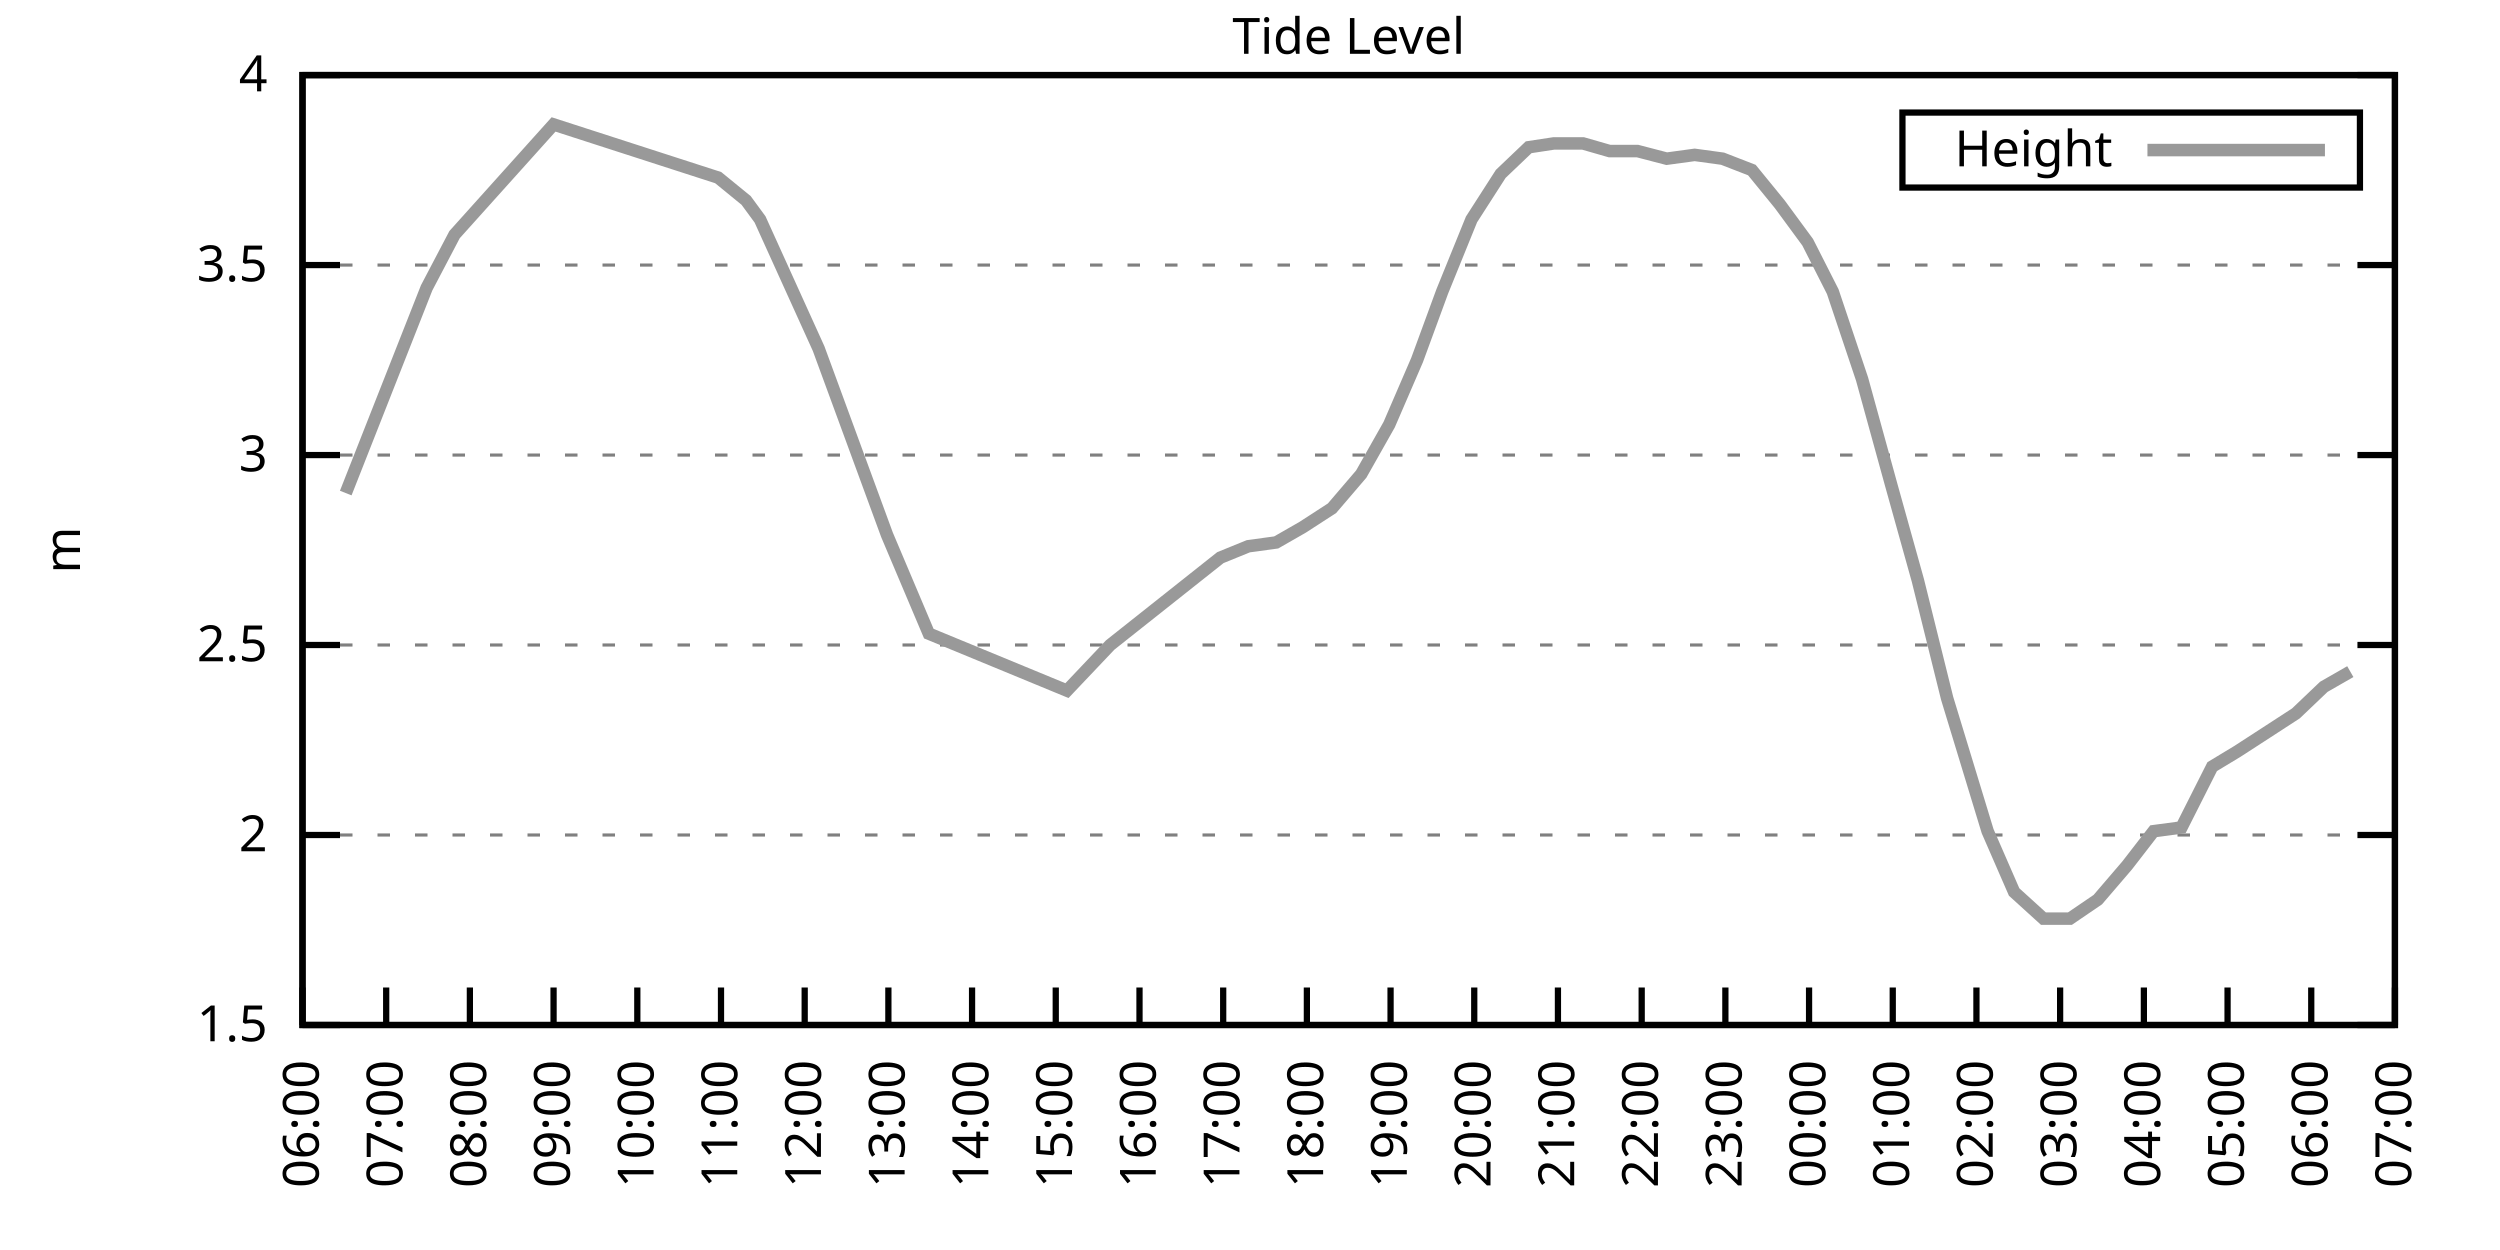
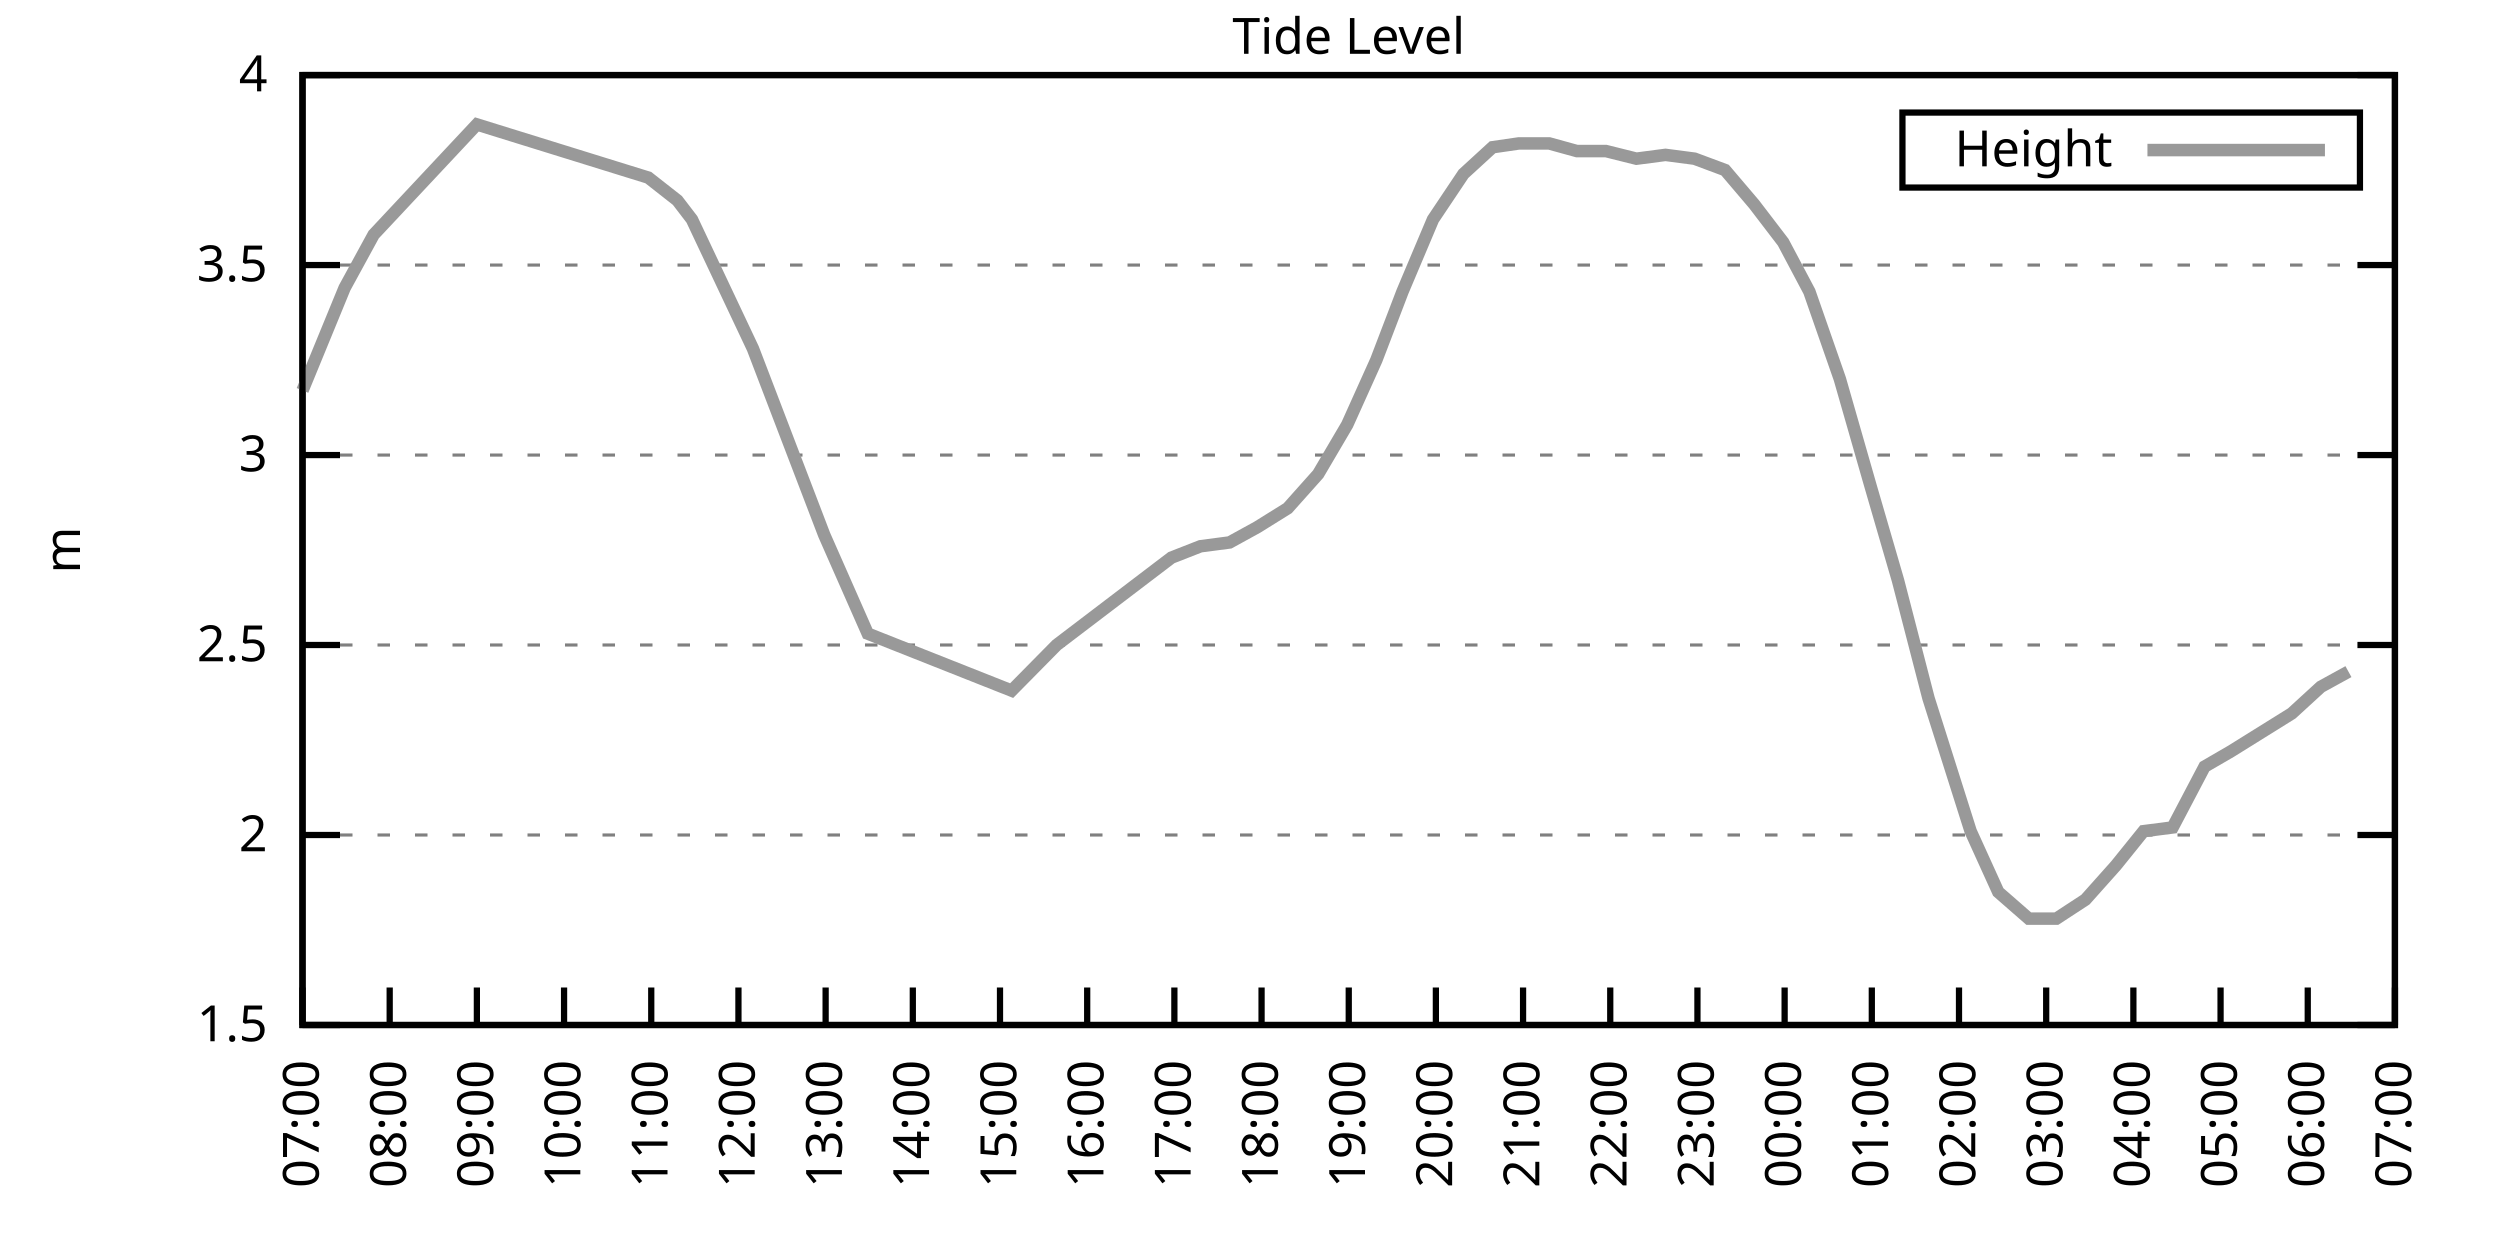
<svg xmlns="http://www.w3.org/2000/svg" xmlns:xlink="http://www.w3.org/1999/xlink" width="400" height="200" viewBox="0 0 400 200">
  <g id="gnuplot_canvas">
    <rect x="0" y="0" width="400" height="200" fill="none" />
    <defs>
      <circle id="gpDot" r="0.5" stroke-width="0.5" stroke="currentColor" />
      <path id="gpPt0" stroke-width="0.333" stroke="currentColor" d="M-1,0 h2 M0,-1 v2" />
      <path id="gpPt1" stroke-width="0.333" stroke="currentColor" d="M-1,-1 L1,1 M1,-1 L-1,1" />
      <path id="gpPt2" stroke-width="0.333" stroke="currentColor" d="M-1,0 L1,0 M0,-1 L0,1 M-1,-1 L1,1 M-1,1 L1,-1" />
      <rect id="gpPt3" stroke-width="0.333" stroke="currentColor" x="-1" y="-1" width="2" height="2" />
      <rect id="gpPt4" stroke-width="0.333" stroke="currentColor" fill="currentColor" x="-1" y="-1" width="2" height="2" />
      <circle id="gpPt5" stroke-width="0.333" stroke="currentColor" cx="0" cy="0" r="1" />
      <use xlink:href="#gpPt5" id="gpPt6" fill="currentColor" stroke="none" />
      <path id="gpPt7" stroke-width="0.333" stroke="currentColor" d="M0,-1.33 L-1.33,0.67 L1.33,0.67 z" />
      <use xlink:href="#gpPt7" id="gpPt8" fill="currentColor" stroke="none" />
      <use xlink:href="#gpPt7" id="gpPt9" stroke="currentColor" transform="rotate(180)" />
      <use xlink:href="#gpPt9" id="gpPt10" fill="currentColor" stroke="none" />
      <use xlink:href="#gpPt3" id="gpPt11" stroke="currentColor" transform="rotate(45)" />
      <use xlink:href="#gpPt11" id="gpPt12" fill="currentColor" stroke="none" />
      <path id="gpPt13" stroke-width="0.333" stroke="currentColor" d="M0,1.330 L1.265,0.411 L0.782,-1.067 L-0.782,-1.076 L-1.265,0.411 z" />
      <use xlink:href="#gpPt13" id="gpPt14" fill="currentColor" stroke="none" />
      <filter id="textbox" filterUnits="objectBoundingBox" x="0" y="0" height="1" width="1">
        <feFlood flood-color="white" flood-opacity="1" result="bgnd" />
        <feComposite in="SourceGraphic" in2="bgnd" operator="atop" />
      </filter>
      <filter id="greybox" filterUnits="objectBoundingBox" x="0" y="0" height="1" width="1">
        <feFlood flood-color="lightgrey" flood-opacity="1" result="grey" />
        <feComposite in="SourceGraphic" in2="grey" operator="atop" />
      </filter>
    </defs>
    <g fill="none" color="white" stroke="currentColor" stroke-width="1.00" stroke-linecap="butt" stroke-linejoin="miter">
</g>
    <g fill="none" color="black" stroke="currentColor" stroke-width="1.00" stroke-linecap="butt" stroke-linejoin="miter">
      <g stroke="none" shape-rendering="crispEdges">
        <polygon fill="rgb(255, 255, 255)" points="48.40,164.00 383.18,164.00 383.18,12.02 48.40,12.02 " />
      </g>
    </g>
    <g fill="none" color="black" stroke="currentColor" stroke-width="1.00" stroke-linecap="butt" stroke-linejoin="miter">
</g>
    <g fill="none" color="black" stroke="black" stroke-width="0.50" stroke-linecap="butt" stroke-linejoin="miter">
</g>
    <g fill="none" color="gray" stroke="currentColor" stroke-width="0.50" stroke-linecap="butt" stroke-linejoin="miter">
      <path stroke="gray" stroke-dasharray="2,4" class="gridline" d="M48.40,164.00 L383.19,164.00  " />
    </g>
    <g fill="none" color="gray" stroke="gray" stroke-width="1.00" stroke-linecap="butt" stroke-linejoin="miter">
</g>
    <g fill="none" color="black" stroke="currentColor" stroke-width="1.00" stroke-linecap="butt" stroke-linejoin="miter">
      <path stroke="black" d="M48.40,164.00 L54.40,164.00 M383.19,164.00 L377.19,164.00  " />
      <g transform="translate(42.80,166.60)" stroke="none" fill="black" font-family="Sans" font-size="8.00" text-anchor="end">
        <text>
          <tspan font-family="Sans"> 1.5</tspan>
        </text>
      </g>
    </g>
    <g fill="none" color="black" stroke="currentColor" stroke-width="1.00" stroke-linecap="butt" stroke-linejoin="miter">
</g>
    <g fill="none" color="black" stroke="black" stroke-width="0.50" stroke-linecap="butt" stroke-linejoin="miter">
</g>
    <g fill="none" color="gray" stroke="currentColor" stroke-width="0.50" stroke-linecap="butt" stroke-linejoin="miter">
      <path stroke="gray" stroke-dasharray="2,4" class="gridline" d="M48.40,133.60 L383.19,133.60  " />
    </g>
    <g fill="none" color="gray" stroke="gray" stroke-width="1.00" stroke-linecap="butt" stroke-linejoin="miter">
</g>
    <g fill="none" color="black" stroke="currentColor" stroke-width="1.00" stroke-linecap="butt" stroke-linejoin="miter">
      <path stroke="black" d="M48.40,133.60 L54.40,133.60 M383.19,133.60 L377.19,133.60  " />
      <g transform="translate(42.80,136.20)" stroke="none" fill="black" font-family="Sans" font-size="8.00" text-anchor="end">
        <text>
          <tspan font-family="Sans"> 2</tspan>
        </text>
      </g>
    </g>
    <g fill="none" color="black" stroke="currentColor" stroke-width="1.00" stroke-linecap="butt" stroke-linejoin="miter">
</g>
    <g fill="none" color="black" stroke="black" stroke-width="0.50" stroke-linecap="butt" stroke-linejoin="miter">
</g>
    <g fill="none" color="gray" stroke="currentColor" stroke-width="0.50" stroke-linecap="butt" stroke-linejoin="miter">
      <path stroke="gray" stroke-dasharray="2,4" class="gridline" d="M48.40,103.20 L383.19,103.20  " />
    </g>
    <g fill="none" color="gray" stroke="gray" stroke-width="1.00" stroke-linecap="butt" stroke-linejoin="miter">
</g>
    <g fill="none" color="black" stroke="currentColor" stroke-width="1.00" stroke-linecap="butt" stroke-linejoin="miter">
      <path stroke="black" d="M48.40,103.20 L54.40,103.20 M383.19,103.20 L377.19,103.20  " />
      <g transform="translate(42.80,105.80)" stroke="none" fill="black" font-family="Sans" font-size="8.00" text-anchor="end">
        <text>
          <tspan font-family="Sans"> 2.5</tspan>
        </text>
      </g>
    </g>
    <g fill="none" color="black" stroke="currentColor" stroke-width="1.00" stroke-linecap="butt" stroke-linejoin="miter">
</g>
    <g fill="none" color="black" stroke="black" stroke-width="0.50" stroke-linecap="butt" stroke-linejoin="miter">
</g>
    <g fill="none" color="gray" stroke="currentColor" stroke-width="0.50" stroke-linecap="butt" stroke-linejoin="miter">
      <path stroke="gray" stroke-dasharray="2,4" class="gridline" d="M48.40,72.81 L383.19,72.81  " />
    </g>
    <g fill="none" color="gray" stroke="gray" stroke-width="1.00" stroke-linecap="butt" stroke-linejoin="miter">
</g>
    <g fill="none" color="black" stroke="currentColor" stroke-width="1.00" stroke-linecap="butt" stroke-linejoin="miter">
      <path stroke="black" d="M48.40,72.81 L54.40,72.81 M383.19,72.81 L377.19,72.81  " />
      <g transform="translate(42.80,75.41)" stroke="none" fill="black" font-family="Sans" font-size="8.00" text-anchor="end">
        <text>
          <tspan font-family="Sans"> 3</tspan>
        </text>
      </g>
    </g>
    <g fill="none" color="black" stroke="currentColor" stroke-width="1.00" stroke-linecap="butt" stroke-linejoin="miter">
</g>
    <g fill="none" color="black" stroke="black" stroke-width="0.50" stroke-linecap="butt" stroke-linejoin="miter">
</g>
    <g fill="none" color="gray" stroke="currentColor" stroke-width="0.50" stroke-linecap="butt" stroke-linejoin="miter">
      <path stroke="gray" stroke-dasharray="2,4" class="gridline" d="M48.40,42.41 L383.19,42.41  " />
    </g>
    <g fill="none" color="gray" stroke="gray" stroke-width="1.00" stroke-linecap="butt" stroke-linejoin="miter">
</g>
    <g fill="none" color="black" stroke="currentColor" stroke-width="1.00" stroke-linecap="butt" stroke-linejoin="miter">
      <path stroke="black" d="M48.40,42.41 L54.40,42.41 M383.19,42.41 L377.19,42.41  " />
      <g transform="translate(42.80,45.01)" stroke="none" fill="black" font-family="Sans" font-size="8.00" text-anchor="end">
        <text>
          <tspan font-family="Sans"> 3.5</tspan>
        </text>
      </g>
    </g>
    <g fill="none" color="black" stroke="currentColor" stroke-width="1.00" stroke-linecap="butt" stroke-linejoin="miter">
</g>
    <g fill="none" color="black" stroke="black" stroke-width="0.50" stroke-linecap="butt" stroke-linejoin="miter">
</g>
    <g fill="none" color="gray" stroke="currentColor" stroke-width="0.50" stroke-linecap="butt" stroke-linejoin="miter">
      <path stroke="gray" stroke-dasharray="2,4" class="gridline" d="M48.40,12.01 L383.19,12.01  " />
    </g>
    <g fill="none" color="gray" stroke="gray" stroke-width="1.00" stroke-linecap="butt" stroke-linejoin="miter">
</g>
    <g fill="none" color="black" stroke="currentColor" stroke-width="1.00" stroke-linecap="butt" stroke-linejoin="miter">
      <path stroke="black" d="M48.40,12.01 L54.40,12.01 M383.19,12.01 L377.19,12.01  " />
      <g transform="translate(42.80,14.61)" stroke="none" fill="black" font-family="Sans" font-size="8.00" text-anchor="end">
        <text>
          <tspan font-family="Sans"> 4</tspan>
        </text>
      </g>
    </g>
    <g fill="none" color="black" stroke="currentColor" stroke-width="1.00" stroke-linecap="butt" stroke-linejoin="miter">
      <path stroke="black" d="M48.40,164.00 L48.40,158.00  " />
      <g transform="translate(51.00,169.60) rotate(270.00)" stroke="none" fill="black" font-family="Sans" font-size="8.00" text-anchor="end">
        <text>
-           <tspan font-family="Sans">06:00</tspan>
-         </text>
-       </g>
-     </g>
-     <g fill="none" color="black" stroke="currentColor" stroke-width="1.00" stroke-linecap="butt" stroke-linejoin="miter">
-       <path stroke="black" d="M61.79,164.00 L61.79,158.00  " />
-       <g transform="translate(64.39,169.60) rotate(270.00)" stroke="none" fill="black" font-family="Sans" font-size="8.00" text-anchor="end">
-         <text>
          <tspan font-family="Sans">07:00</tspan>
        </text>
      </g>
    </g>
    <g fill="none" color="black" stroke="currentColor" stroke-width="1.00" stroke-linecap="butt" stroke-linejoin="miter">
-       <path stroke="black" d="M75.18,164.00 L75.18,158.00  " />
-       <g transform="translate(77.78,169.60) rotate(270.00)" stroke="none" fill="black" font-family="Sans" font-size="8.00" text-anchor="end">
+       <path stroke="black" d="M62.35,164.00 L62.35,158.00  " />
+       <g transform="translate(64.95,169.60) rotate(270.00)" stroke="none" fill="black" font-family="Sans" font-size="8.00" text-anchor="end">
        <text>
          <tspan font-family="Sans">08:00</tspan>
        </text>
      </g>
    </g>
    <g fill="none" color="black" stroke="currentColor" stroke-width="1.00" stroke-linecap="butt" stroke-linejoin="miter">
-       <path stroke="black" d="M88.57,164.00 L88.57,158.00  " />
-       <g transform="translate(91.17,169.60) rotate(270.00)" stroke="none" fill="black" font-family="Sans" font-size="8.00" text-anchor="end">
+       <path stroke="black" d="M76.30,164.00 L76.30,158.00  " />
+       <g transform="translate(78.90,169.60) rotate(270.00)" stroke="none" fill="black" font-family="Sans" font-size="8.00" text-anchor="end">
        <text>
          <tspan font-family="Sans">09:00</tspan>
        </text>
      </g>
    </g>
    <g fill="none" color="black" stroke="currentColor" stroke-width="1.00" stroke-linecap="butt" stroke-linejoin="miter">
-       <path stroke="black" d="M101.97,164.00 L101.97,158.00  " />
-       <g transform="translate(104.57,169.60) rotate(270.00)" stroke="none" fill="black" font-family="Sans" font-size="8.00" text-anchor="end">
+       <path stroke="black" d="M90.25,164.00 L90.25,158.00  " />
+       <g transform="translate(92.85,169.60) rotate(270.00)" stroke="none" fill="black" font-family="Sans" font-size="8.00" text-anchor="end">
        <text>
          <tspan font-family="Sans">10:00</tspan>
        </text>
      </g>
    </g>
    <g fill="none" color="black" stroke="currentColor" stroke-width="1.00" stroke-linecap="butt" stroke-linejoin="miter">
-       <path stroke="black" d="M115.36,164.00 L115.36,158.00  " />
-       <g transform="translate(117.96,169.60) rotate(270.00)" stroke="none" fill="black" font-family="Sans" font-size="8.00" text-anchor="end">
+       <path stroke="black" d="M104.20,164.00 L104.20,158.00  " />
+       <g transform="translate(106.80,169.60) rotate(270.00)" stroke="none" fill="black" font-family="Sans" font-size="8.00" text-anchor="end">
        <text>
          <tspan font-family="Sans">11:00</tspan>
        </text>
      </g>
    </g>
    <g fill="none" color="black" stroke="currentColor" stroke-width="1.00" stroke-linecap="butt" stroke-linejoin="miter">
-       <path stroke="black" d="M128.75,164.00 L128.75,158.00  " />
-       <g transform="translate(131.35,169.60) rotate(270.00)" stroke="none" fill="black" font-family="Sans" font-size="8.00" text-anchor="end">
+       <path stroke="black" d="M118.15,164.00 L118.15,158.00  " />
+       <g transform="translate(120.75,169.60) rotate(270.00)" stroke="none" fill="black" font-family="Sans" font-size="8.00" text-anchor="end">
        <text>
          <tspan font-family="Sans">12:00</tspan>
        </text>
      </g>
    </g>
    <g fill="none" color="black" stroke="currentColor" stroke-width="1.00" stroke-linecap="butt" stroke-linejoin="miter">
-       <path stroke="black" d="M142.14,164.00 L142.14,158.00  " />
-       <g transform="translate(144.74,169.60) rotate(270.00)" stroke="none" fill="black" font-family="Sans" font-size="8.00" text-anchor="end">
+       <path stroke="black" d="M132.10,164.00 L132.10,158.00  " />
+       <g transform="translate(134.70,169.60) rotate(270.00)" stroke="none" fill="black" font-family="Sans" font-size="8.00" text-anchor="end">
        <text>
          <tspan font-family="Sans">13:00</tspan>
        </text>
      </g>
    </g>
    <g fill="none" color="black" stroke="currentColor" stroke-width="1.00" stroke-linecap="butt" stroke-linejoin="miter">
-       <path stroke="black" d="M155.53,164.00 L155.53,158.00  " />
-       <g transform="translate(158.13,169.60) rotate(270.00)" stroke="none" fill="black" font-family="Sans" font-size="8.00" text-anchor="end">
+       <path stroke="black" d="M146.05,164.00 L146.05,158.00  " />
+       <g transform="translate(148.65,169.60) rotate(270.00)" stroke="none" fill="black" font-family="Sans" font-size="8.00" text-anchor="end">
        <text>
          <tspan font-family="Sans">14:00</tspan>
        </text>
      </g>
    </g>
    <g fill="none" color="black" stroke="currentColor" stroke-width="1.00" stroke-linecap="butt" stroke-linejoin="miter">
-       <path stroke="black" d="M168.92,164.00 L168.92,158.00  " />
-       <g transform="translate(171.52,169.60) rotate(270.00)" stroke="none" fill="black" font-family="Sans" font-size="8.00" text-anchor="end">
+       <path stroke="black" d="M160.00,164.00 L160.00,158.00  " />
+       <g transform="translate(162.60,169.60) rotate(270.00)" stroke="none" fill="black" font-family="Sans" font-size="8.00" text-anchor="end">
        <text>
          <tspan font-family="Sans">15:00</tspan>
        </text>
      </g>
    </g>
    <g fill="none" color="black" stroke="currentColor" stroke-width="1.00" stroke-linecap="butt" stroke-linejoin="miter">
-       <path stroke="black" d="M182.32,164.00 L182.32,158.00  " />
-       <g transform="translate(184.92,169.60) rotate(270.00)" stroke="none" fill="black" font-family="Sans" font-size="8.00" text-anchor="end">
+       <path stroke="black" d="M173.95,164.00 L173.95,158.00  " />
+       <g transform="translate(176.55,169.60) rotate(270.00)" stroke="none" fill="black" font-family="Sans" font-size="8.00" text-anchor="end">
        <text>
          <tspan font-family="Sans">16:00</tspan>
        </text>
      </g>
    </g>
    <g fill="none" color="black" stroke="currentColor" stroke-width="1.00" stroke-linecap="butt" stroke-linejoin="miter">
-       <path stroke="black" d="M195.71,164.00 L195.71,158.00  " />
-       <g transform="translate(198.31,169.60) rotate(270.00)" stroke="none" fill="black" font-family="Sans" font-size="8.00" text-anchor="end">
+       <path stroke="black" d="M187.90,164.00 L187.90,158.00  " />
+       <g transform="translate(190.50,169.60) rotate(270.00)" stroke="none" fill="black" font-family="Sans" font-size="8.00" text-anchor="end">
        <text>
          <tspan font-family="Sans">17:00</tspan>
        </text>
      </g>
    </g>
    <g fill="none" color="black" stroke="currentColor" stroke-width="1.00" stroke-linecap="butt" stroke-linejoin="miter">
-       <path stroke="black" d="M209.10,164.00 L209.10,158.00  " />
-       <g transform="translate(211.70,169.60) rotate(270.00)" stroke="none" fill="black" font-family="Sans" font-size="8.00" text-anchor="end">
+       <path stroke="black" d="M201.85,164.00 L201.85,158.00  " />
+       <g transform="translate(204.45,169.60) rotate(270.00)" stroke="none" fill="black" font-family="Sans" font-size="8.00" text-anchor="end">
        <text>
          <tspan font-family="Sans">18:00</tspan>
        </text>
      </g>
    </g>
    <g fill="none" color="black" stroke="currentColor" stroke-width="1.00" stroke-linecap="butt" stroke-linejoin="miter">
-       <path stroke="black" d="M222.49,164.00 L222.49,158.00  " />
-       <g transform="translate(225.09,169.60) rotate(270.00)" stroke="none" fill="black" font-family="Sans" font-size="8.00" text-anchor="end">
+       <path stroke="black" d="M215.80,164.00 L215.80,158.00  " />
+       <g transform="translate(218.40,169.60) rotate(270.00)" stroke="none" fill="black" font-family="Sans" font-size="8.00" text-anchor="end">
        <text>
          <tspan font-family="Sans">19:00</tspan>
        </text>
      </g>
    </g>
    <g fill="none" color="black" stroke="currentColor" stroke-width="1.00" stroke-linecap="butt" stroke-linejoin="miter">
-       <path stroke="black" d="M235.88,164.00 L235.88,158.00  " />
-       <g transform="translate(238.48,169.60) rotate(270.00)" stroke="none" fill="black" font-family="Sans" font-size="8.00" text-anchor="end">
+       <path stroke="black" d="M229.74,164.00 L229.74,158.00  " />
+       <g transform="translate(232.34,169.60) rotate(270.00)" stroke="none" fill="black" font-family="Sans" font-size="8.00" text-anchor="end">
        <text>
          <tspan font-family="Sans">20:00</tspan>
        </text>
      </g>
    </g>
    <g fill="none" color="black" stroke="currentColor" stroke-width="1.00" stroke-linecap="butt" stroke-linejoin="miter">
-       <path stroke="black" d="M249.27,164.00 L249.27,158.00  " />
-       <g transform="translate(251.87,169.60) rotate(270.00)" stroke="none" fill="black" font-family="Sans" font-size="8.00" text-anchor="end">
+       <path stroke="black" d="M243.69,164.00 L243.69,158.00  " />
+       <g transform="translate(246.29,169.60) rotate(270.00)" stroke="none" fill="black" font-family="Sans" font-size="8.00" text-anchor="end">
        <text>
          <tspan font-family="Sans">21:00</tspan>
        </text>
      </g>
    </g>
    <g fill="none" color="black" stroke="currentColor" stroke-width="1.00" stroke-linecap="butt" stroke-linejoin="miter">
-       <path stroke="black" d="M262.67,164.00 L262.67,158.00  " />
-       <g transform="translate(265.27,169.60) rotate(270.00)" stroke="none" fill="black" font-family="Sans" font-size="8.00" text-anchor="end">
+       <path stroke="black" d="M257.64,164.00 L257.64,158.00  " />
+       <g transform="translate(260.24,169.60) rotate(270.00)" stroke="none" fill="black" font-family="Sans" font-size="8.00" text-anchor="end">
        <text>
          <tspan font-family="Sans">22:00</tspan>
        </text>
      </g>
    </g>
    <g fill="none" color="black" stroke="currentColor" stroke-width="1.00" stroke-linecap="butt" stroke-linejoin="miter">
-       <path stroke="black" d="M276.06,164.00 L276.06,158.00  " />
-       <g transform="translate(278.66,169.60) rotate(270.00)" stroke="none" fill="black" font-family="Sans" font-size="8.00" text-anchor="end">
+       <path stroke="black" d="M271.59,164.00 L271.59,158.00  " />
+       <g transform="translate(274.19,169.60) rotate(270.00)" stroke="none" fill="black" font-family="Sans" font-size="8.00" text-anchor="end">
        <text>
          <tspan font-family="Sans">23:00</tspan>
        </text>
      </g>
    </g>
    <g fill="none" color="black" stroke="currentColor" stroke-width="1.00" stroke-linecap="butt" stroke-linejoin="miter">
-       <path stroke="black" d="M289.45,164.00 L289.45,158.00  " />
-       <g transform="translate(292.05,169.60) rotate(270.00)" stroke="none" fill="black" font-family="Sans" font-size="8.00" text-anchor="end">
+       <path stroke="black" d="M285.54,164.00 L285.54,158.00  " />
+       <g transform="translate(288.14,169.60) rotate(270.00)" stroke="none" fill="black" font-family="Sans" font-size="8.00" text-anchor="end">
        <text>
          <tspan font-family="Sans">00:00</tspan>
        </text>
      </g>
    </g>
    <g fill="none" color="black" stroke="currentColor" stroke-width="1.00" stroke-linecap="butt" stroke-linejoin="miter">
-       <path stroke="black" d="M302.84,164.00 L302.84,158.00  " />
-       <g transform="translate(305.44,169.60) rotate(270.00)" stroke="none" fill="black" font-family="Sans" font-size="8.00" text-anchor="end">
+       <path stroke="black" d="M299.49,164.00 L299.49,158.00  " />
+       <g transform="translate(302.09,169.60) rotate(270.00)" stroke="none" fill="black" font-family="Sans" font-size="8.00" text-anchor="end">
        <text>
          <tspan font-family="Sans">01:00</tspan>
        </text>
      </g>
    </g>
    <g fill="none" color="black" stroke="currentColor" stroke-width="1.00" stroke-linecap="butt" stroke-linejoin="miter">
-       <path stroke="black" d="M316.23,164.00 L316.23,158.00  " />
-       <g transform="translate(318.83,169.60) rotate(270.00)" stroke="none" fill="black" font-family="Sans" font-size="8.00" text-anchor="end">
+       <path stroke="black" d="M313.44,164.00 L313.44,158.00  " />
+       <g transform="translate(316.04,169.60) rotate(270.00)" stroke="none" fill="black" font-family="Sans" font-size="8.00" text-anchor="end">
        <text>
          <tspan font-family="Sans">02:00</tspan>
        </text>
      </g>
    </g>
    <g fill="none" color="black" stroke="currentColor" stroke-width="1.00" stroke-linecap="butt" stroke-linejoin="miter">
-       <path stroke="black" d="M329.62,164.00 L329.62,158.00  " />
-       <g transform="translate(332.22,169.60) rotate(270.00)" stroke="none" fill="black" font-family="Sans" font-size="8.00" text-anchor="end">
+       <path stroke="black" d="M327.39,164.00 L327.39,158.00  " />
+       <g transform="translate(329.99,169.60) rotate(270.00)" stroke="none" fill="black" font-family="Sans" font-size="8.00" text-anchor="end">
        <text>
          <tspan font-family="Sans">03:00</tspan>
        </text>
      </g>
    </g>
    <g fill="none" color="black" stroke="currentColor" stroke-width="1.00" stroke-linecap="butt" stroke-linejoin="miter">
-       <path stroke="black" d="M343.02,164.00 L343.02,158.00  " />
-       <g transform="translate(345.62,169.60) rotate(270.00)" stroke="none" fill="black" font-family="Sans" font-size="8.00" text-anchor="end">
+       <path stroke="black" d="M341.34,164.00 L341.34,158.00  " />
+       <g transform="translate(343.94,169.60) rotate(270.00)" stroke="none" fill="black" font-family="Sans" font-size="8.00" text-anchor="end">
        <text>
          <tspan font-family="Sans">04:00</tspan>
        </text>
      </g>
    </g>
    <g fill="none" color="black" stroke="currentColor" stroke-width="1.00" stroke-linecap="butt" stroke-linejoin="miter">
-       <path stroke="black" d="M356.41,164.00 L356.41,158.00  " />
-       <g transform="translate(359.01,169.60) rotate(270.00)" stroke="none" fill="black" font-family="Sans" font-size="8.00" text-anchor="end">
+       <path stroke="black" d="M355.29,164.00 L355.29,158.00  " />
+       <g transform="translate(357.89,169.60) rotate(270.00)" stroke="none" fill="black" font-family="Sans" font-size="8.00" text-anchor="end">
        <text>
          <tspan font-family="Sans">05:00</tspan>
        </text>
      </g>
    </g>
    <g fill="none" color="black" stroke="currentColor" stroke-width="1.00" stroke-linecap="butt" stroke-linejoin="miter">
-       <path stroke="black" d="M369.80,164.00 L369.80,158.00  " />
-       <g transform="translate(372.40,169.60) rotate(270.00)" stroke="none" fill="black" font-family="Sans" font-size="8.00" text-anchor="end">
+       <path stroke="black" d="M369.24,164.00 L369.24,158.00  " />
+       <g transform="translate(371.84,169.60) rotate(270.00)" stroke="none" fill="black" font-family="Sans" font-size="8.00" text-anchor="end">
        <text>
          <tspan font-family="Sans">06:00</tspan>
        </text>
      </g>
    </g>
    <g fill="none" color="black" stroke="currentColor" stroke-width="1.00" stroke-linecap="butt" stroke-linejoin="miter">
      <path stroke="black" d="M383.19,164.00 L383.19,158.00  " />
      <g transform="translate(385.79,169.60) rotate(270.00)" stroke="none" fill="black" font-family="Sans" font-size="8.00" text-anchor="end">
        <text>
          <tspan font-family="Sans">07:00</tspan>
        </text>
      </g>
    </g>
    <g fill="none" color="black" stroke="currentColor" stroke-width="1.00" stroke-linecap="butt" stroke-linejoin="miter">
</g>
    <g fill="none" color="black" stroke="currentColor" stroke-width="1.00" stroke-linecap="butt" stroke-linejoin="miter">
      <path stroke="black" d="M48.40,12.01 L48.40,164.00 L383.19,164.00 L383.19,12.01 L48.40,12.01 Z  " />
    </g>
    <g fill="none" color="black" stroke="currentColor" stroke-width="1.00" stroke-linecap="butt" stroke-linejoin="miter">
</g>
    <g fill="none" color="black" stroke="currentColor" stroke-width="1.00" stroke-linecap="butt" stroke-linejoin="miter">
      <path stroke="black" d="M304.39,30.01 L304.39,18.01 L377.59,18.01 L377.59,30.01 L304.39,30.01 Z  " />
    </g>
    <g id="Tide_level_plot_1">
      <g fill="none" color="white" stroke="black" stroke-width="2.00" stroke-linecap="butt" stroke-linejoin="miter">
</g>
      <g fill="none" color="black" stroke="currentColor" stroke-width="2.00" stroke-linecap="butt" stroke-linejoin="miter">
        <g transform="translate(337.99,26.61)" stroke="none" fill="black" font-family="Sans" font-size="8.00" text-anchor="end">
          <text>
            <tspan font-family="Sans">Height</tspan>
          </text>
        </g>
      </g>
      <g fill="none" color="black" stroke="currentColor" stroke-width="2.00" stroke-linecap="butt" stroke-linejoin="miter">
-         <path stroke="rgb(153, 153, 153)" d="M343.59,24.01 L371.99,24.01 M55.32,78.89 L61.79,62.47 L68.26,46.06 L72.73,37.54 L88.57,19.91 L114.91,28.42   L119.38,32.07 L121.61,35.11 L130.98,55.78 L141.92,85.57 L148.61,101.38 L170.71,110.50 L177.63,103.20 L195.26,89.22   L199.73,87.40 L204.19,86.79 L208.43,84.36 L213.12,81.32 L217.80,75.85 L222.27,67.94 L226.73,57.61 L230.75,46.66   L235.44,35.11 L240.12,27.82 L244.59,23.56 L248.60,22.95 L253.29,22.95 L257.53,24.17 L262.00,24.17 L266.68,25.39   L271.15,24.78 L275.61,25.39 L280.30,27.21 L284.76,32.68 L289.23,38.76 L293.24,46.66 L297.93,60.65 L302.62,77.67   L306.86,92.87 L311.54,111.72 L318.02,132.99 L322.26,142.72 L326.95,146.98 L331.19,146.98 L335.65,143.94 L340.34,138.47   L344.58,132.99 L349.04,132.39 L353.95,122.66 L357.97,120.23 L362.66,117.19 L367.34,114.15 L371.81,109.89 L376.05,107.46    " />
+         <path stroke="rgb(153, 153, 153)" d="M343.59,24.01 L371.99,24.01 M48.40,62.47 L55.14,46.06 L59.79,37.54 L76.30,19.91 L103.73,28.42 L108.38,32.07   L110.71,35.11 L120.47,55.78 L131.87,85.57 L138.84,101.38 L161.86,110.50 L169.06,103.20 L187.43,89.22 L192.08,87.40   L196.73,86.79 L201.15,84.36 L206.03,81.32 L210.91,75.85 L215.56,67.94 L220.21,57.61 L224.40,46.66 L229.28,35.11   L234.16,27.82 L238.81,23.56 L243.00,22.95 L247.88,22.95 L252.30,24.17 L256.95,24.17 L261.83,25.39 L266.48,24.78   L271.13,25.39 L276.01,27.21 L280.66,32.68 L285.31,38.76 L289.50,46.66 L294.38,60.65 L299.26,77.67 L303.68,92.87   L308.56,111.72 L315.30,132.99 L319.72,142.72 L324.60,146.98 L329.02,146.98 L333.67,143.94 L338.55,138.47 L342.97,132.99   L347.62,132.39 L352.73,122.66 L356.92,120.23 L361.80,117.19 L366.68,114.15 L371.33,109.89 L375.75,107.46  " />
      </g>
    </g>
    <g fill="none" color="black" stroke="currentColor" stroke-width="2.00" stroke-linecap="butt" stroke-linejoin="miter">
</g>
    <g fill="none" color="black" stroke="black" stroke-width="1.00" stroke-linecap="butt" stroke-linejoin="miter">
</g>
    <g fill="none" color="black" stroke="currentColor" stroke-width="1.00" stroke-linecap="butt" stroke-linejoin="miter">
      <path stroke="black" d="M48.40,12.01 L48.40,164.00 L383.19,164.00 L383.19,12.01 L48.40,12.01 Z  " />
      <g transform="translate(12.80,88.01) rotate(270.00)" stroke="none" fill="black" font-family="Sans" font-size="8.00" text-anchor="middle">
        <text>
          <tspan font-family="Sans">m</tspan>
        </text>
      </g>
    </g>
    <g fill="none" color="black" stroke="currentColor" stroke-width="1.00" stroke-linecap="butt" stroke-linejoin="miter">
</g>
    <g fill="none" color="black" stroke="currentColor" stroke-width="1.00" stroke-linecap="butt" stroke-linejoin="miter">
      <g transform="translate(215.79,8.61)" stroke="none" fill="black" font-family="Sans" font-size="8.00" text-anchor="middle">
        <text>
          <tspan font-family="Sans">Tide Level</tspan>
        </text>
      </g>
    </g>
    <g fill="none" color="black" stroke="currentColor" stroke-width="1.00" stroke-linecap="butt" stroke-linejoin="miter">
</g>
  </g>
</svg>
